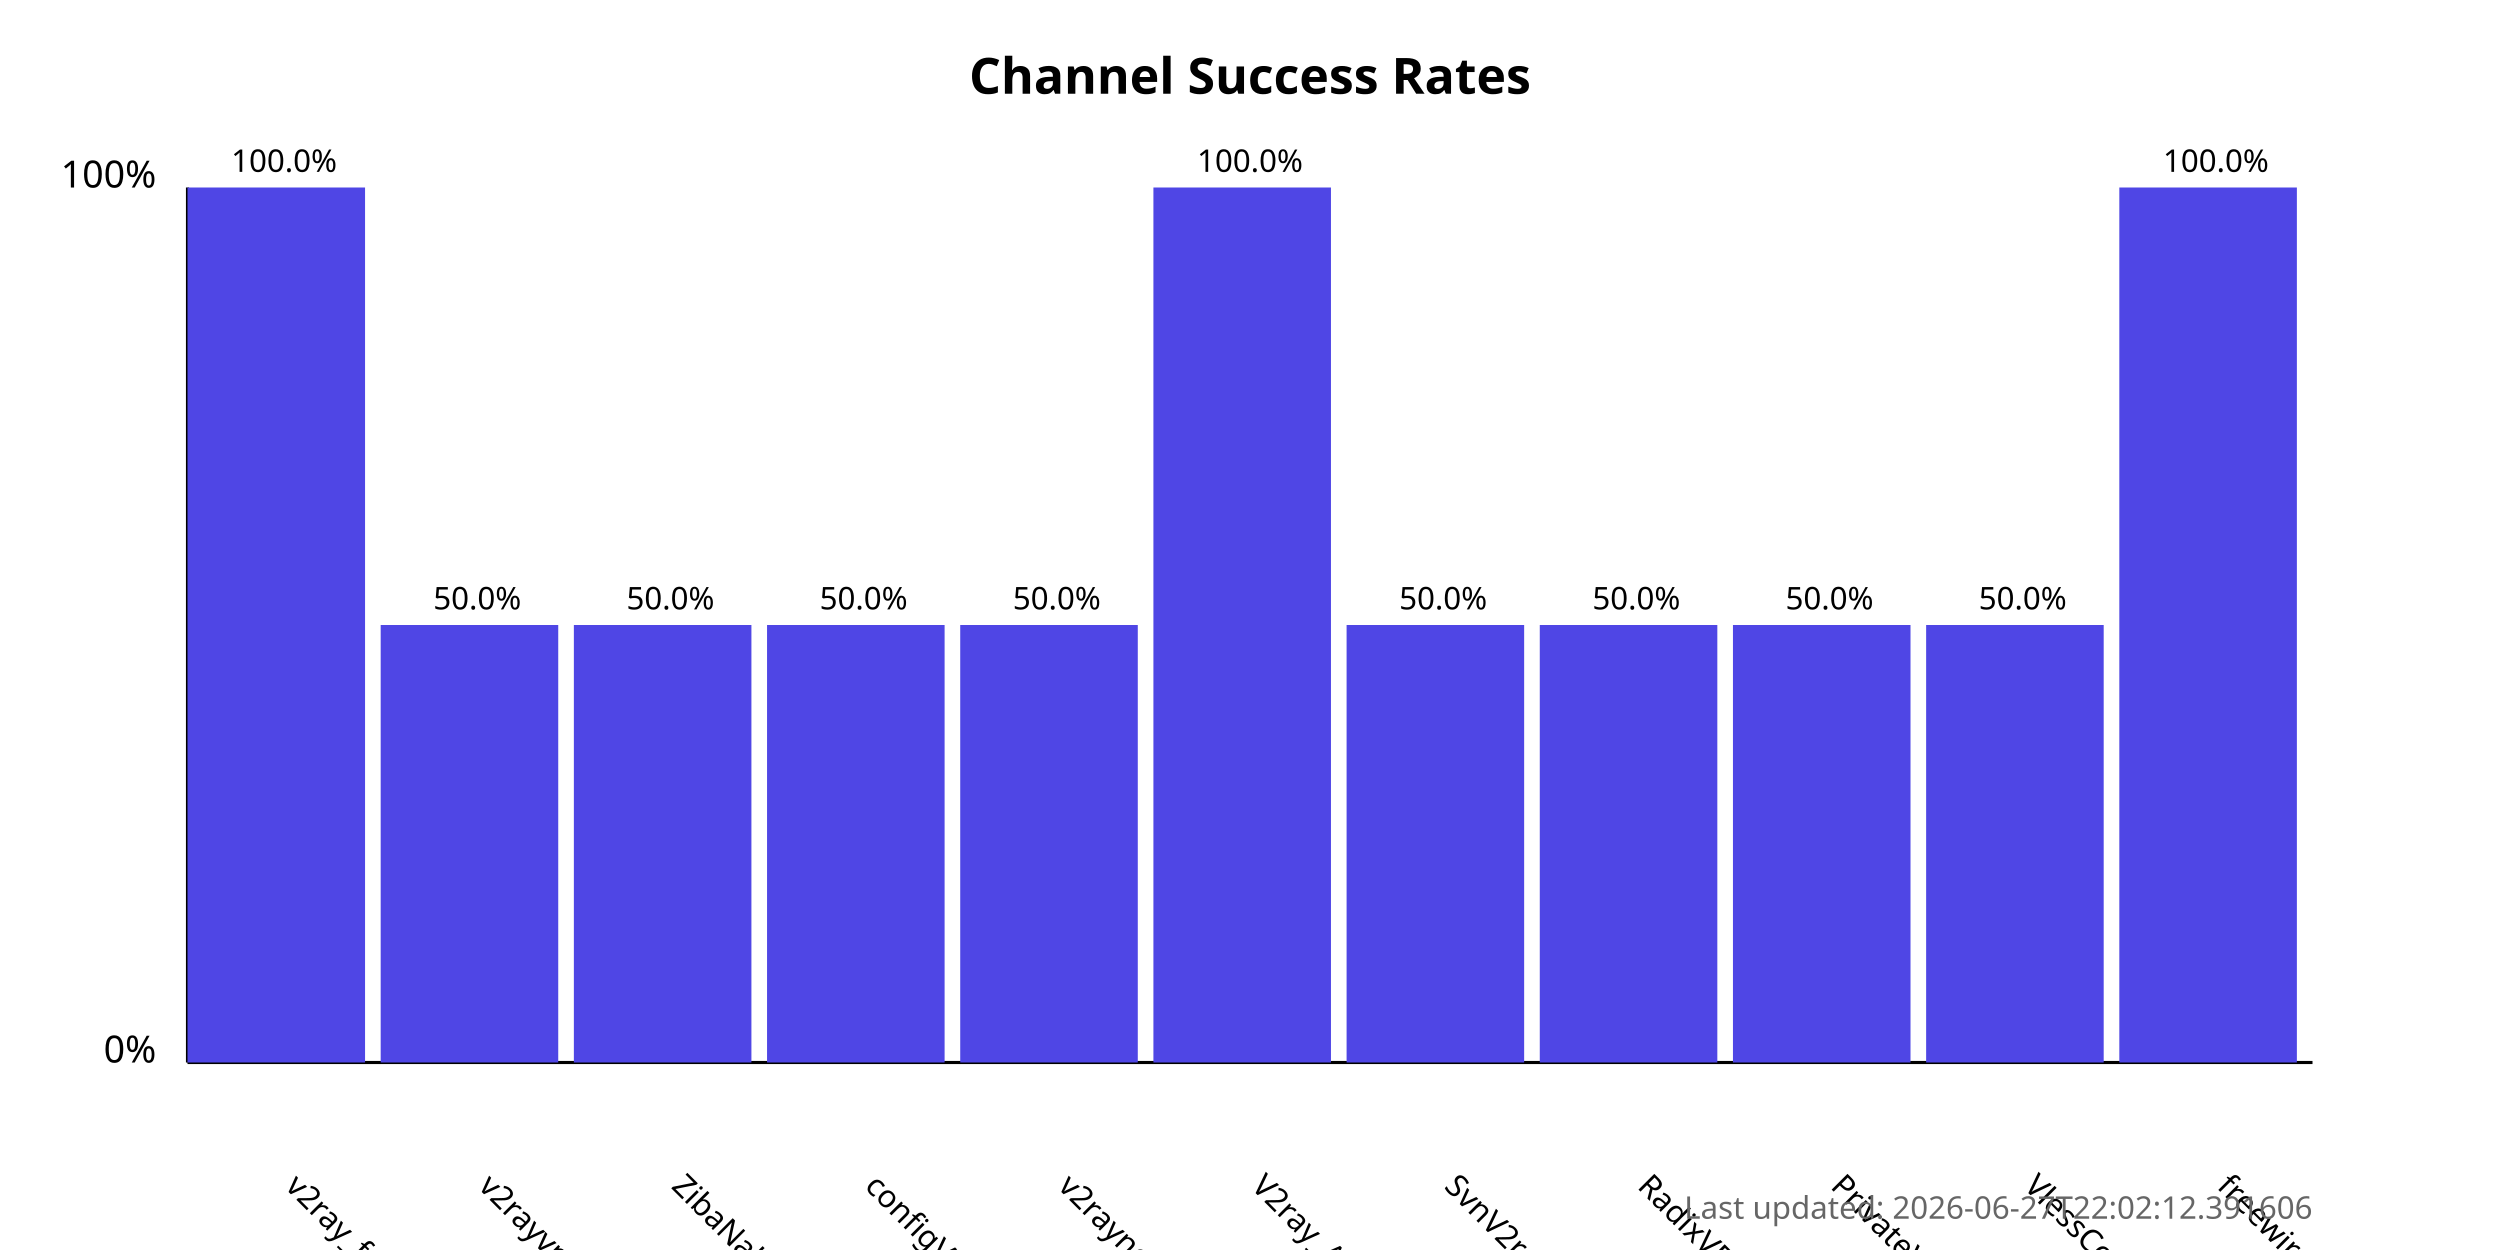
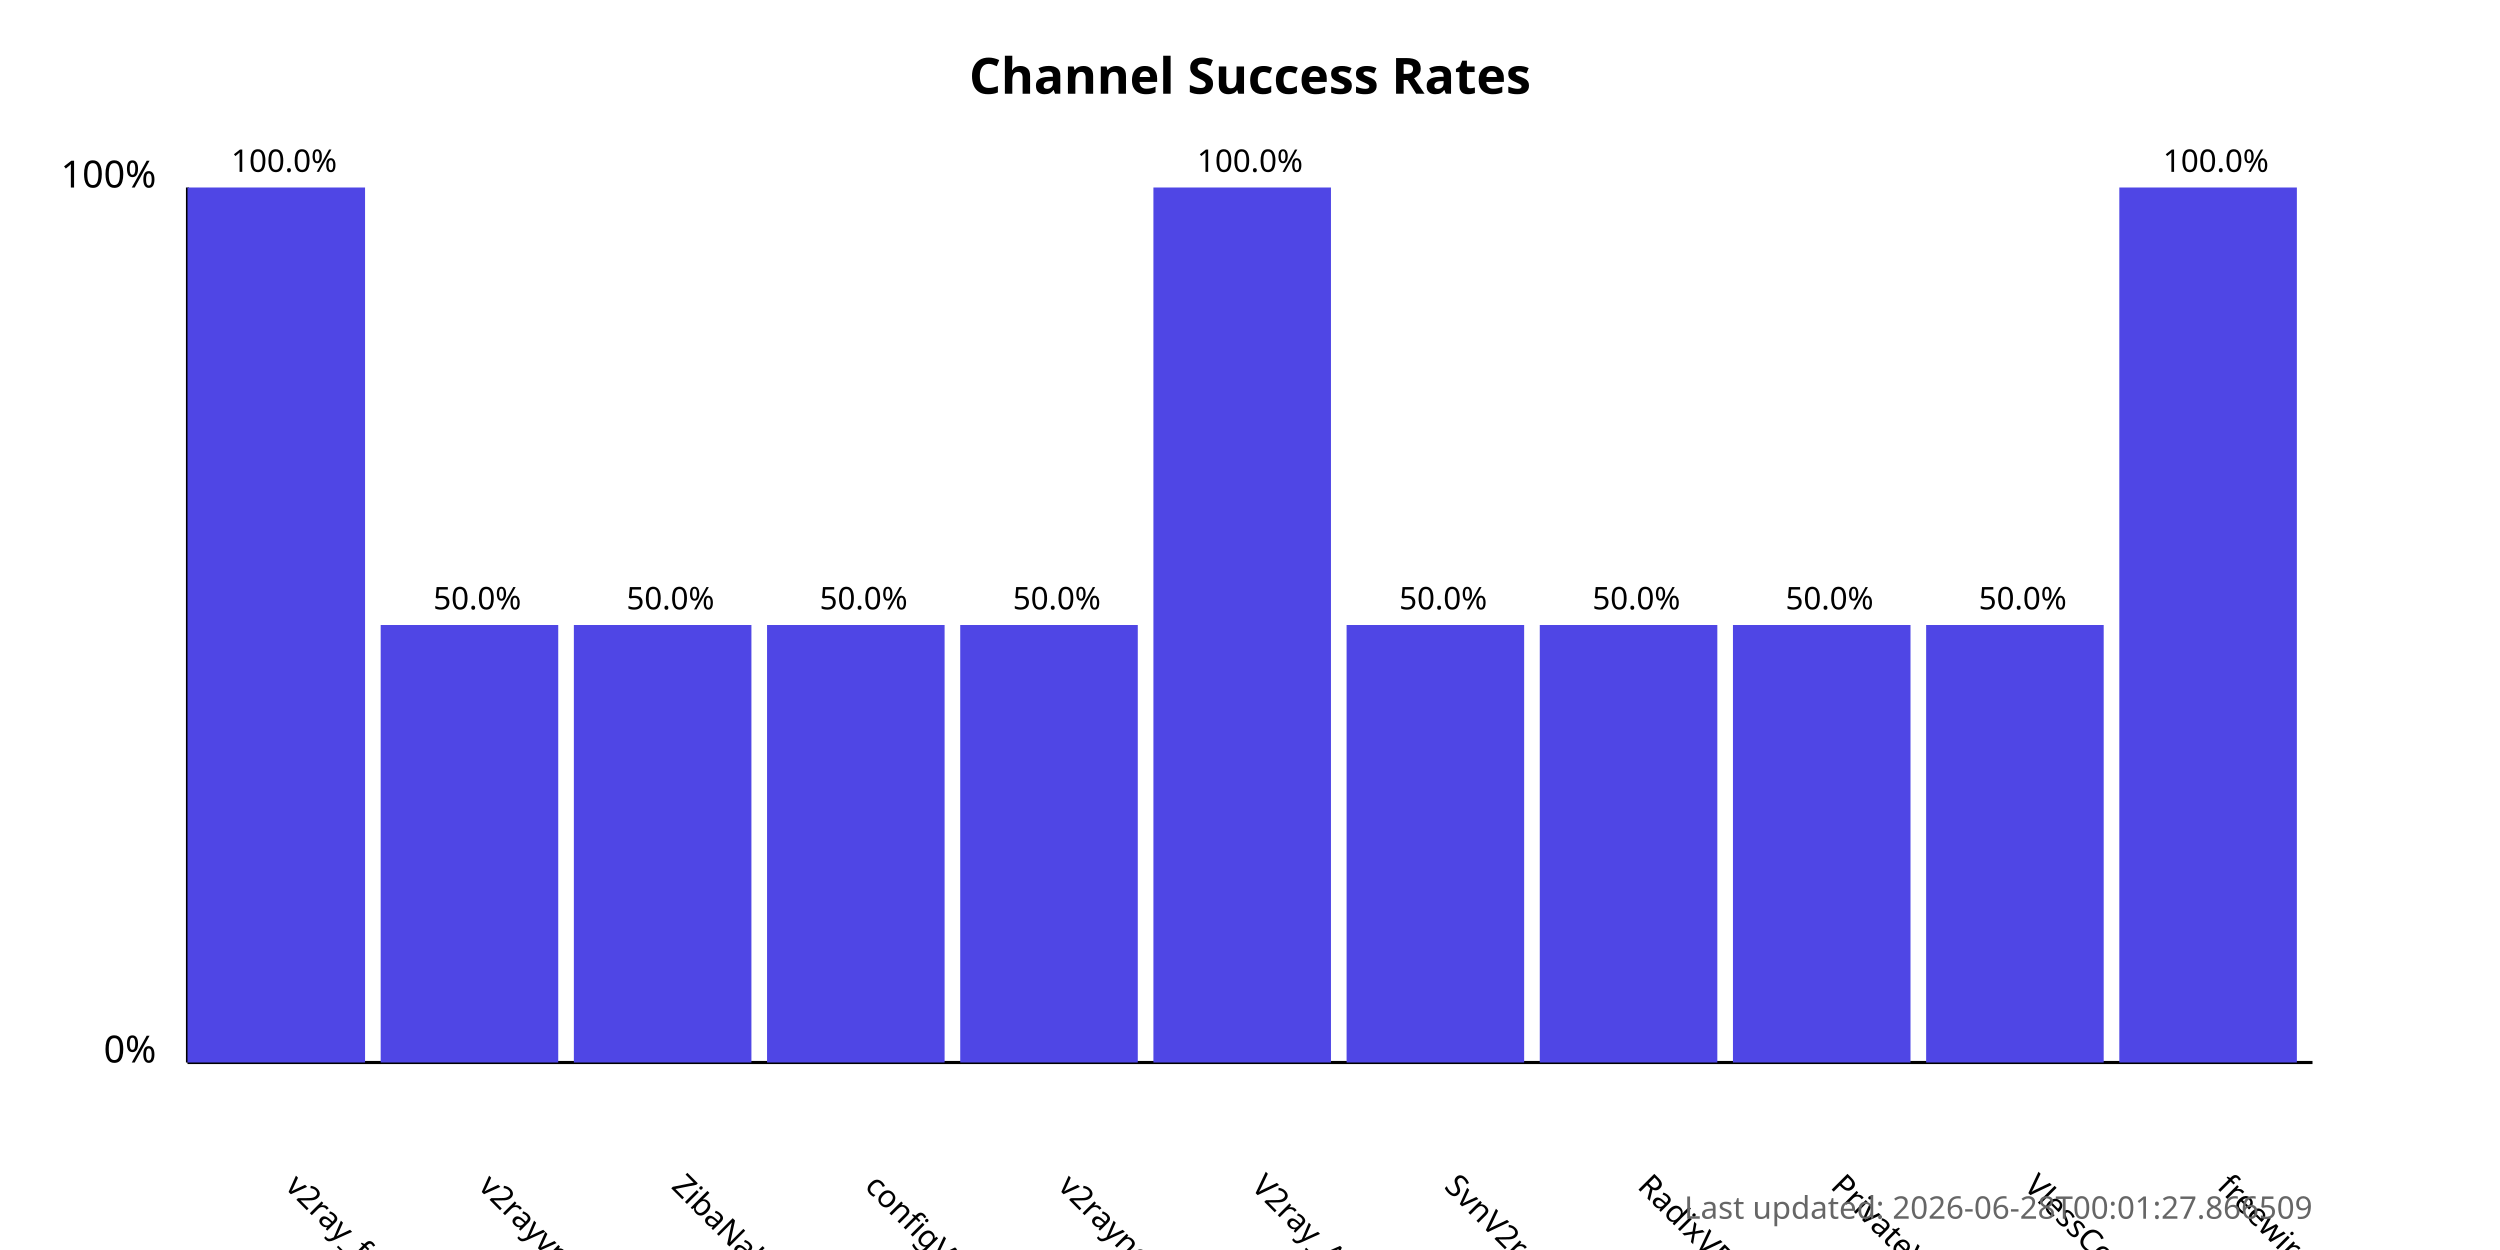
<svg xmlns="http://www.w3.org/2000/svg" width="800" height="400">
  <style>
            .chart-title { font: bold 16px sans-serif; }
            .axis-label { font: 12px sans-serif; }
            .tick-label { font: 10px sans-serif; }
            .bar { fill: #4f46e5; }
            .bar:hover { fill: #6366f1; }
            .timestamp { font: 10px sans-serif; fill: #666; }
        </style>
  <text x="400.0" y="30" text-anchor="middle" class="chart-title">
            Channel Success Rates
        </text>
  <line x1="60" y1="340" x2="60" y2="60" stroke="black" stroke-width="1" />
  <line x1="60" y1="340" x2="740" y2="340" stroke="black" stroke-width="1" />
  <text x="50" y="340" text-anchor="end" class="axis-label">0%</text>
  <text x="50" y="60" text-anchor="end" class="axis-label">100%</text>
  <g>
    <rect x="60" y="60.0" width="56.818" height="280.0" class="bar" />
    <text x="90.909" y="380" transform="rotate(45, 90.90909, 380)" text-anchor="start" class="tick-label">
                v2ray_free_conf
            </text>
    <text x="90.909" y="55.0" text-anchor="middle" class="tick-label">
                100.0%
            </text>
  </g>
  <g>
    <rect x="121.818" y="200.0" width="56.818" height="140.0" class="bar" />
    <text x="152.727" y="380" transform="rotate(45, 152.7273, 380)" text-anchor="start" class="tick-label">
                v2rayvpno
            </text>
    <text x="152.727" y="195.0" text-anchor="middle" class="tick-label">
                50.0%
            </text>
  </g>
  <g>
    <rect x="183.636" y="200.0" width="56.818" height="140.0" class="bar" />
    <text x="214.545" y="380" transform="rotate(45, 214.5455, 380)" text-anchor="start" class="tick-label">
                ZibaNabz
            </text>
    <text x="214.545" y="195.0" text-anchor="middle" class="tick-label">
                50.0%
            </text>
  </g>
  <g>
    <rect x="245.455" y="200.0" width="56.818" height="140.0" class="bar" />
    <text x="276.364" y="380" transform="rotate(45, 276.3636, 380)" text-anchor="start" class="tick-label">
                configV2rayForFree
            </text>
    <text x="276.364" y="195.0" text-anchor="middle" class="tick-label">
                50.0%
            </text>
  </g>
  <g>
    <rect x="307.273" y="200.0" width="56.818" height="140.0" class="bar" />
    <text x="338.182" y="380" transform="rotate(45, 338.1818, 380)" text-anchor="start" class="tick-label">
                v2rayngvpn
            </text>
    <text x="338.182" y="195.0" text-anchor="middle" class="tick-label">
                50.0%
            </text>
  </g>
  <g>
    <rect x="369.091" y="60.0" width="56.818" height="280.0" class="bar" />
    <text x="400.0" y="380" transform="rotate(45, 400.0, 380)" text-anchor="start" class="tick-label">
                V2ray_Alpha
            </text>
    <text x="400.0" y="55.0" text-anchor="middle" class="tick-label">
                100.0%
            </text>
  </g>
  <g>
    <rect x="430.909" y="200.0" width="56.818" height="140.0" class="bar" />
    <text x="461.818" y="380" transform="rotate(45, 461.8182, 380)" text-anchor="start" class="tick-label">
                SvnV2ray
            </text>
    <text x="461.818" y="195.0" text-anchor="middle" class="tick-label">
                50.0%
            </text>
  </g>
  <g>
    <rect x="492.727" y="200.0" width="56.818" height="140.0" class="bar" />
    <text x="523.636" y="380" transform="rotate(45, 523.6364, 380)" text-anchor="start" class="tick-label">
                RadixVPN
            </text>
    <text x="523.636" y="195.0" text-anchor="middle" class="tick-label">
                50.0%
            </text>
  </g>
  <g>
    <rect x="554.545" y="200.0" width="56.818" height="140.0" class="bar" />
    <text x="585.455" y="380" transform="rotate(45, 585.4545, 380)" text-anchor="start" class="tick-label">
                PrivateVPNs
            </text>
    <text x="585.455" y="195.0" text-anchor="middle" class="tick-label">
                50.0%
            </text>
  </g>
  <g>
    <rect x="616.364" y="200.0" width="56.818" height="140.0" class="bar" />
    <text x="647.273" y="380" transform="rotate(45, 647.2727, 380)" text-anchor="start" class="tick-label">
                VlessConfig
            </text>
    <text x="647.273" y="195.0" text-anchor="middle" class="tick-label">
                50.0%
            </text>
  </g>
  <g>
    <rect x="678.182" y="60.0" width="56.818" height="280.0" class="bar" />
    <text x="709.091" y="380" transform="rotate(45, 709.0909, 380)" text-anchor="start" class="tick-label">
                freewireguard
            </text>
    <text x="709.091" y="55.0" text-anchor="middle" class="tick-label">
                100.0%
            </text>
  </g>
  <text x="740" y="390" text-anchor="end" class="timestamp">
-             Last updated: 2026-06-27T22:02:12.391606
+             Last updated: 2026-06-28T00:01:27.866509
        </text>
</svg>
